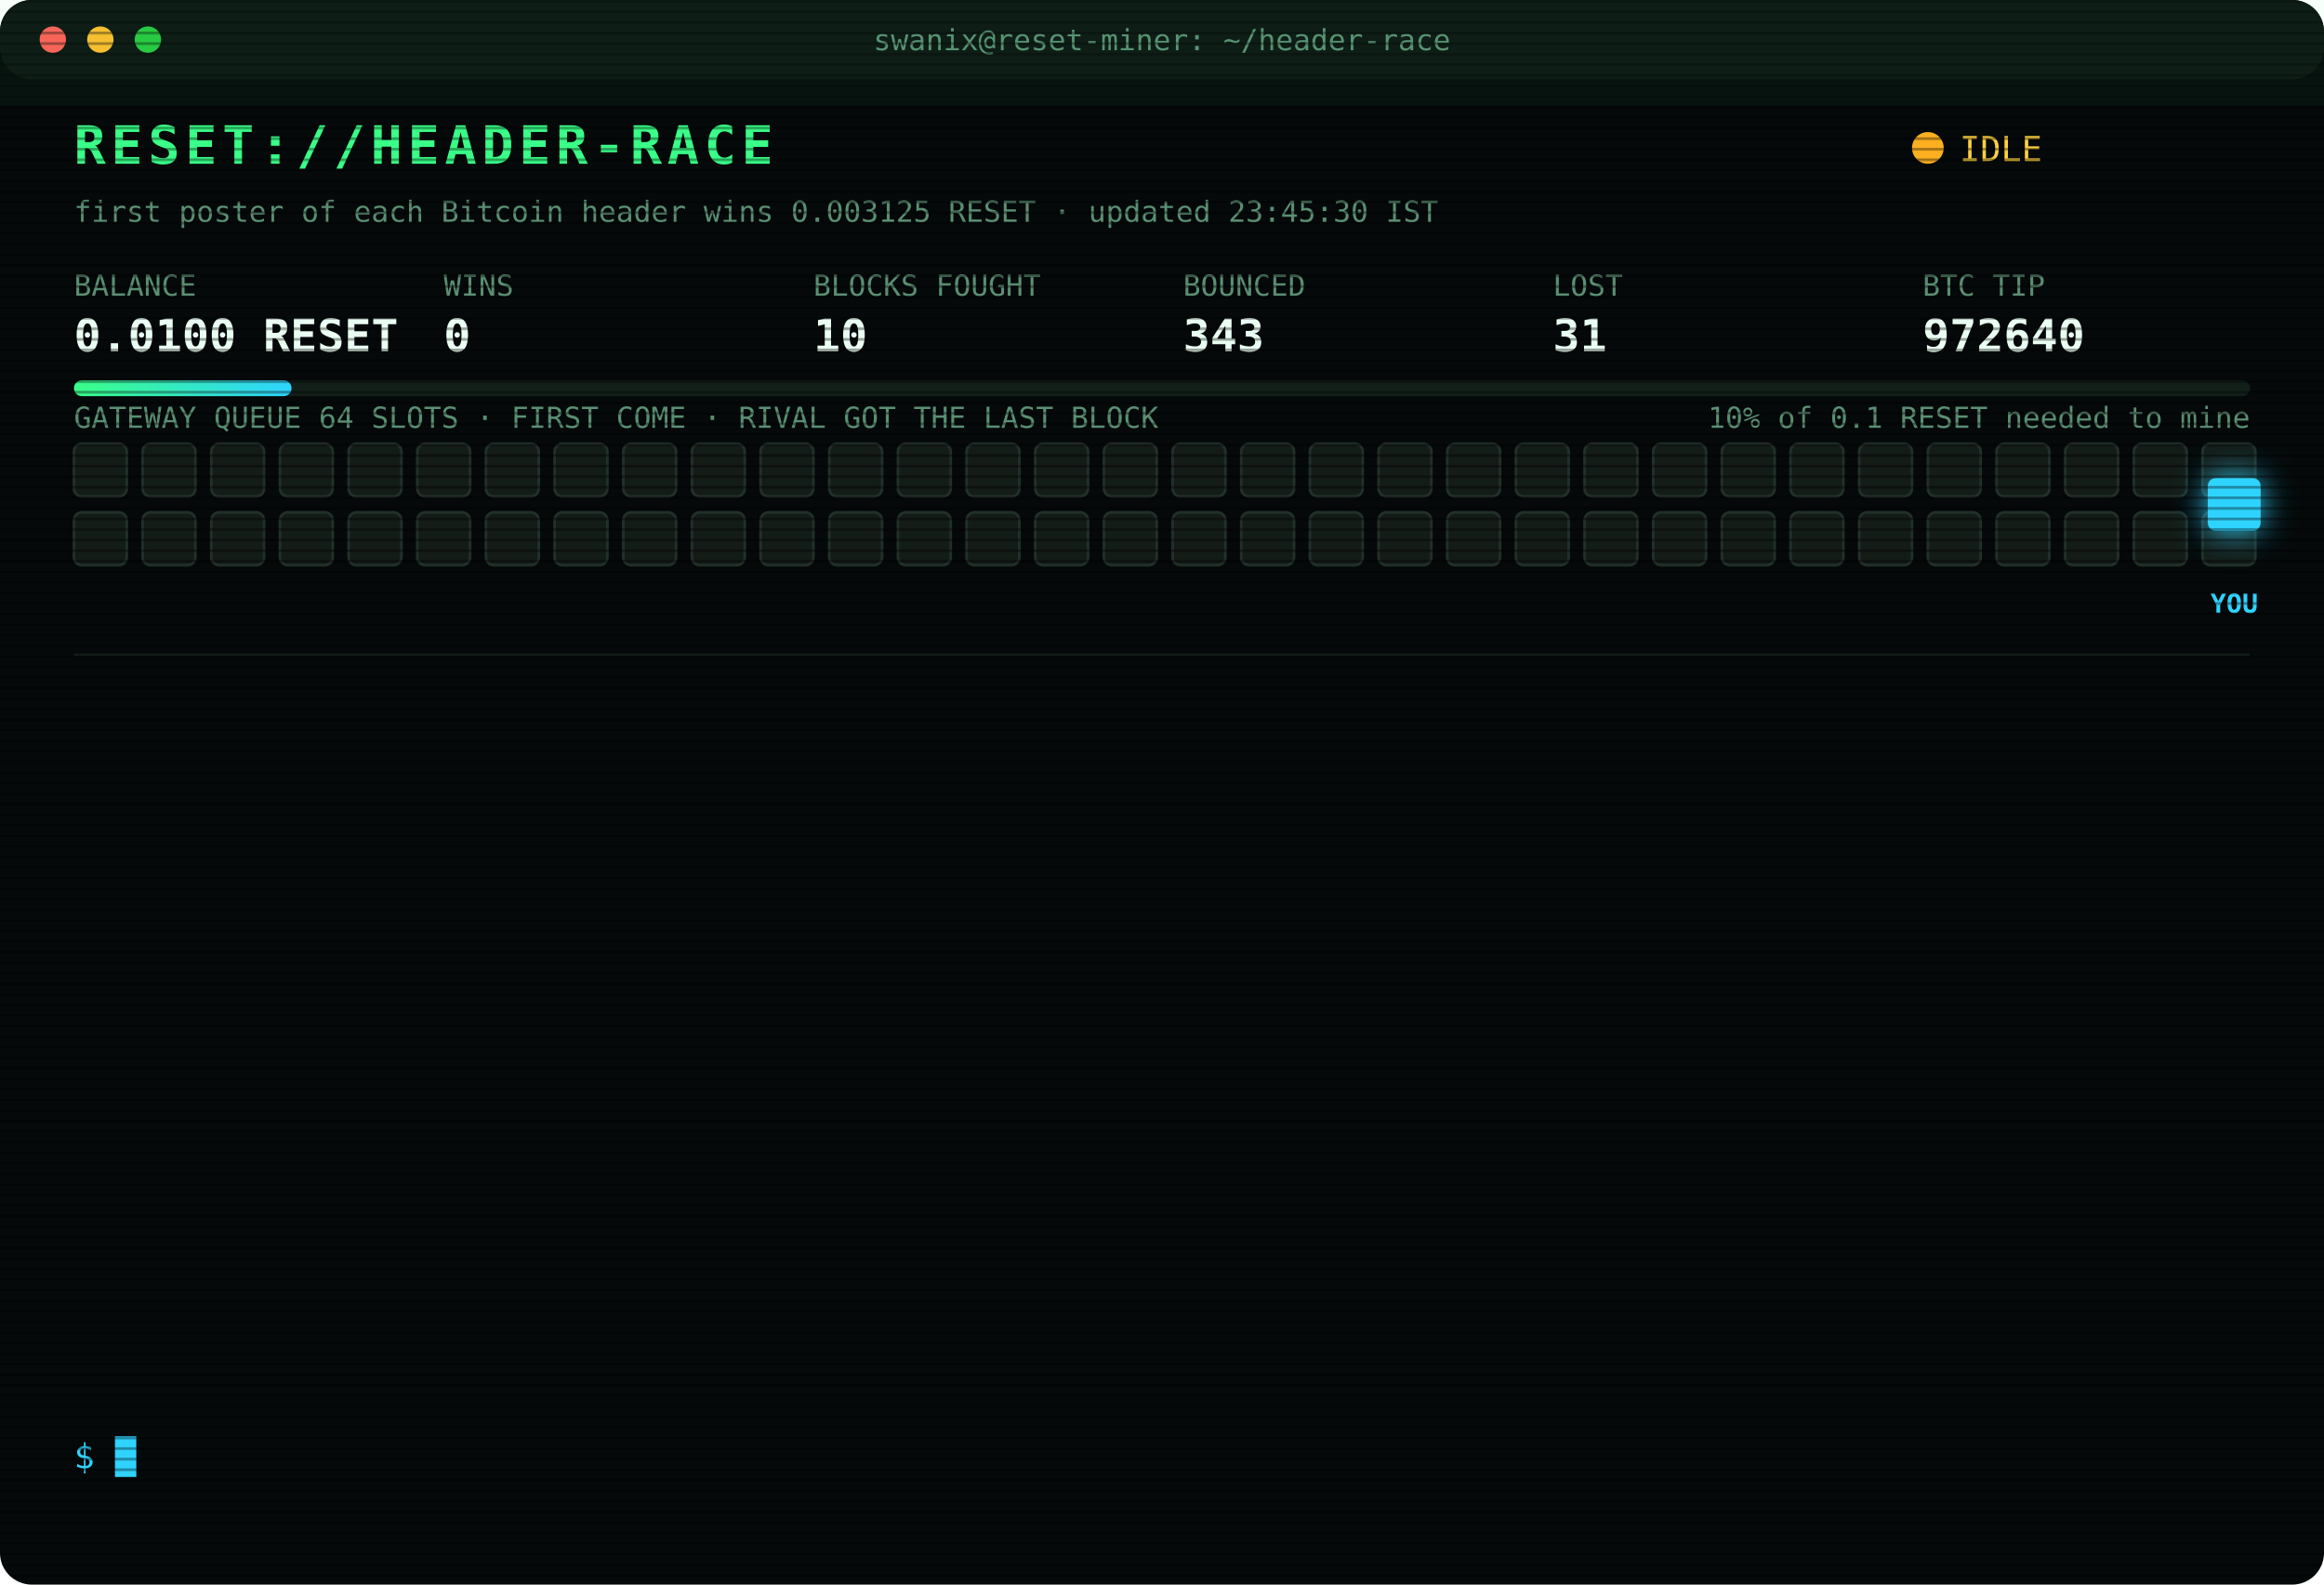
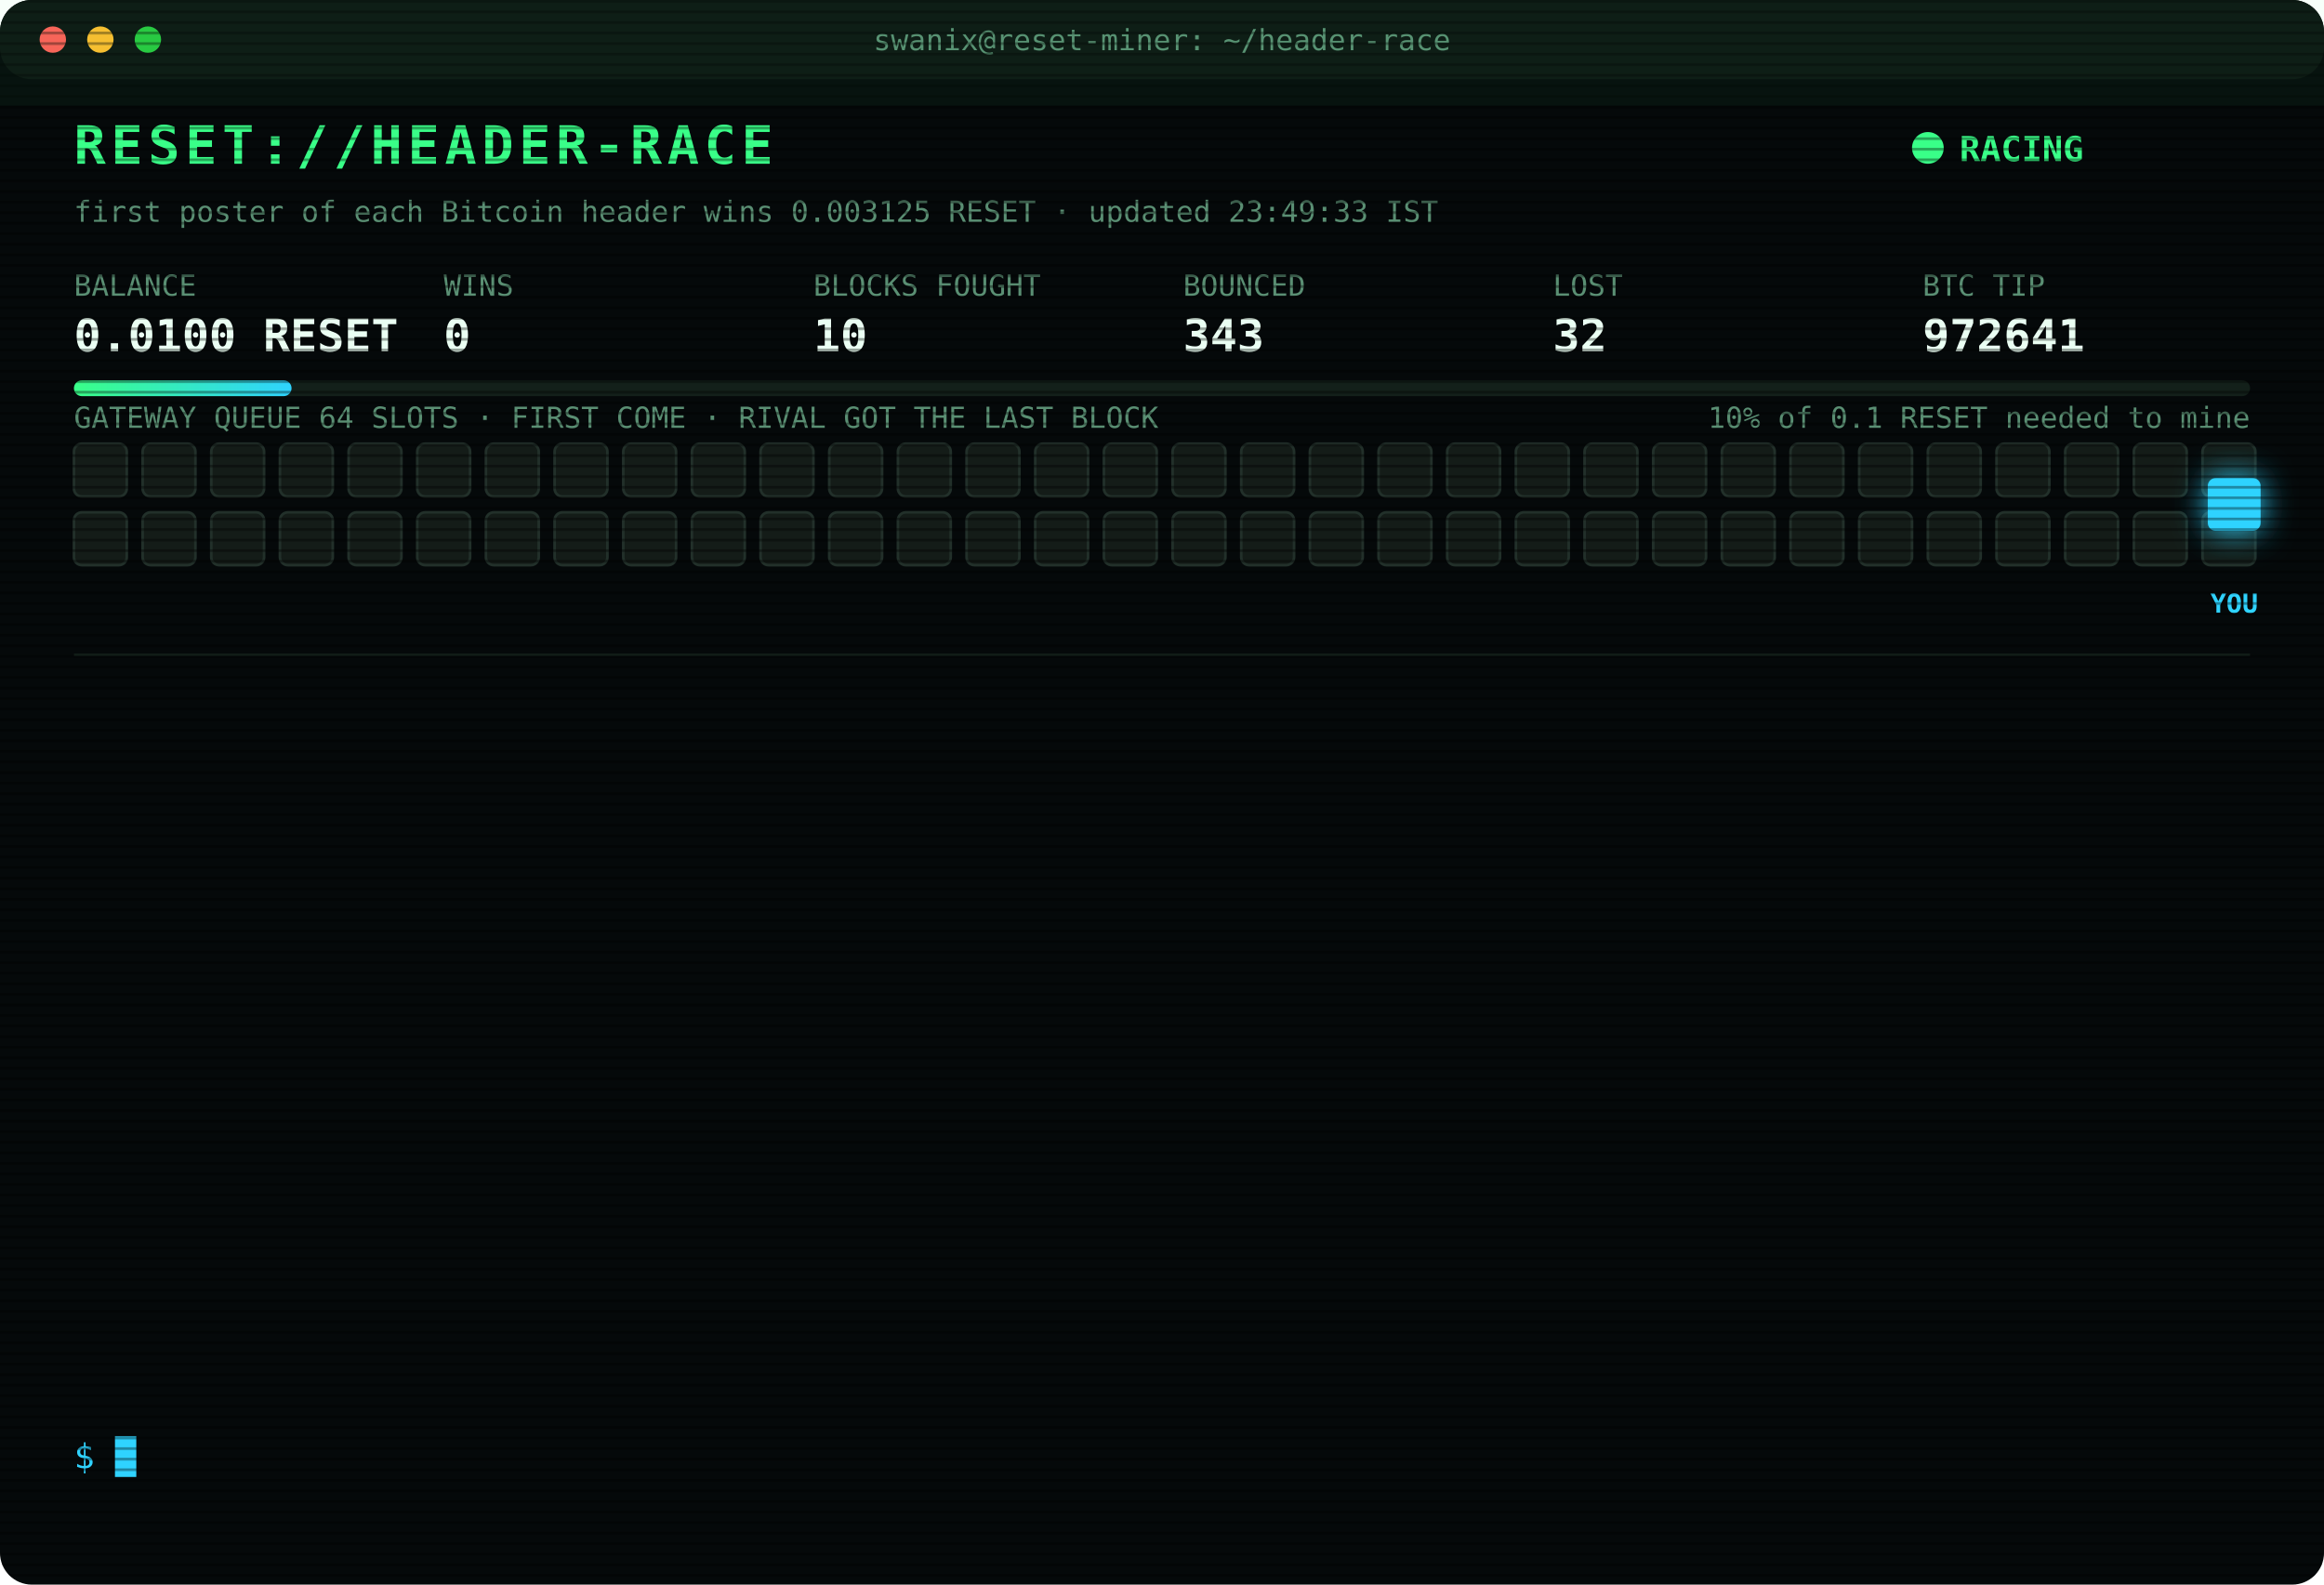
<svg xmlns="http://www.w3.org/2000/svg" width="880" height="600" viewBox="0 0 880 600" font-family="ui-monospace,SFMono-Regular,Menlo,Consolas,monospace">
  <style>
text{font-size:13px;fill:#7CFFB2}
.title{font-size:20px;font-weight:700;fill:#39FF88;letter-spacing:2px;animation:glitch 3s infinite steps(1)}
.sub{fill:#2fd3ff}.k{fill:#5a8f73;font-size:11px}.v{font-size:17px;font-weight:700;fill:#eafff3}
.ts{fill:#3f6b56}.boot{fill:#2fd3ff}.dim{fill:#5a8f73}.bad{fill:#ff4d6d}.warn{fill:#ffd23f}.mag{fill:#ff5cf0}.win{fill:#39FF88;font-weight:700}
.tag{font-size:10px;fill:#2fd3ff;font-weight:700}
.rival{fill:#26332c;stroke:#3c5a49;animation:jam 1.2s infinite alternate}
.idle{fill:#141c18;stroke:#22302a;animation:breathe 4s infinite}
.me{fill:#2fd3ff;filter:drop-shadow(0 0 6px #2fd3ff)}
.hover{animation:nudge 1.1s infinite ease-in-out}.bounce{animation:kick 1.4s infinite}
.ln{opacity:0;animation:in .4s forwards}
.cur{animation:blink 1s infinite steps(1)}
.scan{animation:scan 6s infinite linear}
.led{animation:blink 1.4s infinite}
@keyframes in{from{opacity:0;transform:translateX(-6px)}to{opacity:1;transform:none}}
@keyframes blink{50%{opacity:0}}
@keyframes jam{to{fill:#33463b}}
@keyframes breathe{50%{opacity:.4}}
@keyframes nudge{50%{transform:translateX(-10px)}}
@keyframes kick{0%,100%{transform:none}30%{transform:translateX(-14px)}55%{transform:translateX(10px) translateY(-6px)}}
@keyframes glitch{0%,92%{transform:none}93%{transform:translateX(2px);fill:#ff4d6d}95%{transform:translateX(-2px);fill:#2fd3ff}97%{transform:none}}
@keyframes scan{from{transform:translateY(-40px)}to{transform:translateY(600px)}}
</style>
  <defs>
    <pattern id="sl" width="4" height="4" patternUnits="userSpaceOnUse">
      <rect width="4" height="1" fill="#000" opacity=".35" />
    </pattern>
    <linearGradient id="bar">
      <stop offset="0" stop-color="#39FF88" />
      <stop offset="1" stop-color="#2fd3ff" />
    </linearGradient>
  </defs>
  <rect width="880" height="600" rx="12" fill="#05090a" />
  <rect width="880" height="30" rx="12" fill="#0d1512" />
  <circle cx="20" cy="15" r="5" fill="#ff5f57" />
  <circle cx="38" cy="15" r="5" fill="#febc2e" />
  <circle cx="56" cy="15" r="5" fill="#28c840" />
  <text x="440" y="19" text-anchor="middle" class="k">swanix@reset-miner: ~/header-race</text>
  <text x="28" y="62" class="title">RESET://HEADER-RACE</text>
-   <circle class="led" cx="730" cy="56" r="6" fill="#ffb020" />
-   <text x="742" y="61" class="warn">IDLE</text>
-   <text x="28" y="84" class="k">first poster of each Bitcoin header wins 0.003125 RESET · updated 23:45:30 IST</text>
+   <circle class="led" cx="730" cy="56" r="6" fill="#39FF88" />
+   <text x="742" y="61" class="win">RACING</text>
+   <text x="28" y="84" class="k">first poster of each Bitcoin header wins 0.003125 RESET · updated 23:49:33 IST</text>
  <text x="28" y="112" class="k">BALANCE</text>
  <text x="28" y="133" class="v">0.0100 RESET</text>
  <text x="168" y="112" class="k">WINS</text>
  <text x="168" y="133" class="v">0</text>
  <text x="308" y="112" class="k">BLOCKS FOUGHT</text>
  <text x="308" y="133" class="v">10</text>
  <text x="448" y="112" class="k">BOUNCED</text>
  <text x="448" y="133" class="v">343</text>
  <text x="588" y="112" class="k">LOST</text>
-   <text x="588" y="133" class="v">31</text>
+   <text x="588" y="133" class="v">32</text>
  <text x="728" y="112" class="k">BTC TIP</text>
-   <text x="728" y="133" class="v">972640</text>
+   <text x="728" y="133" class="v">972641</text>
  <rect x="28" y="144" width="824" height="6" rx="3" fill="#13201a" />
  <rect x="28" y="144" width="82.4" height="6" rx="3" fill="url(#bar)" />
  <text x="852" y="162" text-anchor="end" class="k">10% of 0.1 RESET needed to mine</text>
  <text x="28" y="162" class="k">GATEWAY QUEUE 64 SLOTS · FIRST COME · RIVAL GOT THE LAST BLOCK</text>
  <rect class="idle" x="28" y="168" width="20" height="20" rx="3" style="animation-delay:0.00s" />
  <rect class="idle" x="54" y="168" width="20" height="20" rx="3" style="animation-delay:0.05s" />
  <rect class="idle" x="80" y="168" width="20" height="20" rx="3" style="animation-delay:0.10s" />
  <rect class="idle" x="106" y="168" width="20" height="20" rx="3" style="animation-delay:0.15s" />
  <rect class="idle" x="132" y="168" width="20" height="20" rx="3" style="animation-delay:0.20s" />
  <rect class="idle" x="158" y="168" width="20" height="20" rx="3" style="animation-delay:0.25s" />
  <rect class="idle" x="184" y="168" width="20" height="20" rx="3" style="animation-delay:0.30s" />
  <rect class="idle" x="210" y="168" width="20" height="20" rx="3" style="animation-delay:0.35s" />
  <rect class="idle" x="236" y="168" width="20" height="20" rx="3" style="animation-delay:0.40s" />
  <rect class="idle" x="262" y="168" width="20" height="20" rx="3" style="animation-delay:0.45s" />
  <rect class="idle" x="288" y="168" width="20" height="20" rx="3" style="animation-delay:0.50s" />
  <rect class="idle" x="314" y="168" width="20" height="20" rx="3" style="animation-delay:0.55s" />
  <rect class="idle" x="340" y="168" width="20" height="20" rx="3" style="animation-delay:0.60s" />
  <rect class="idle" x="366" y="168" width="20" height="20" rx="3" style="animation-delay:0.65s" />
  <rect class="idle" x="392" y="168" width="20" height="20" rx="3" style="animation-delay:0.70s" />
  <rect class="idle" x="418" y="168" width="20" height="20" rx="3" style="animation-delay:0.75s" />
  <rect class="idle" x="444" y="168" width="20" height="20" rx="3" style="animation-delay:0.80s" />
  <rect class="idle" x="470" y="168" width="20" height="20" rx="3" style="animation-delay:0.85s" />
  <rect class="idle" x="496" y="168" width="20" height="20" rx="3" style="animation-delay:0.90s" />
  <rect class="idle" x="522" y="168" width="20" height="20" rx="3" style="animation-delay:0.95s" />
  <rect class="idle" x="548" y="168" width="20" height="20" rx="3" style="animation-delay:1.00s" />
  <rect class="idle" x="574" y="168" width="20" height="20" rx="3" style="animation-delay:1.05s" />
  <rect class="idle" x="600" y="168" width="20" height="20" rx="3" style="animation-delay:1.10s" />
  <rect class="idle" x="626" y="168" width="20" height="20" rx="3" style="animation-delay:1.15s" />
  <rect class="idle" x="652" y="168" width="20" height="20" rx="3" style="animation-delay:1.20s" />
  <rect class="idle" x="678" y="168" width="20" height="20" rx="3" style="animation-delay:1.25s" />
  <rect class="idle" x="704" y="168" width="20" height="20" rx="3" style="animation-delay:1.30s" />
  <rect class="idle" x="730" y="168" width="20" height="20" rx="3" style="animation-delay:1.35s" />
  <rect class="idle" x="756" y="168" width="20" height="20" rx="3" style="animation-delay:1.40s" />
  <rect class="idle" x="782" y="168" width="20" height="20" rx="3" style="animation-delay:1.45s" />
  <rect class="idle" x="808" y="168" width="20" height="20" rx="3" style="animation-delay:1.50s" />
  <rect class="idle" x="834" y="168" width="20" height="20" rx="3" style="animation-delay:1.55s" />
  <rect class="idle" x="28" y="194" width="20" height="20" rx="3" style="animation-delay:1.60s" />
  <rect class="idle" x="54" y="194" width="20" height="20" rx="3" style="animation-delay:1.65s" />
  <rect class="idle" x="80" y="194" width="20" height="20" rx="3" style="animation-delay:1.70s" />
  <rect class="idle" x="106" y="194" width="20" height="20" rx="3" style="animation-delay:1.75s" />
  <rect class="idle" x="132" y="194" width="20" height="20" rx="3" style="animation-delay:1.80s" />
  <rect class="idle" x="158" y="194" width="20" height="20" rx="3" style="animation-delay:1.85s" />
  <rect class="idle" x="184" y="194" width="20" height="20" rx="3" style="animation-delay:1.90s" />
  <rect class="idle" x="210" y="194" width="20" height="20" rx="3" style="animation-delay:1.95s" />
  <rect class="idle" x="236" y="194" width="20" height="20" rx="3" style="animation-delay:2.00s" />
  <rect class="idle" x="262" y="194" width="20" height="20" rx="3" style="animation-delay:2.05s" />
  <rect class="idle" x="288" y="194" width="20" height="20" rx="3" style="animation-delay:2.10s" />
  <rect class="idle" x="314" y="194" width="20" height="20" rx="3" style="animation-delay:2.15s" />
  <rect class="idle" x="340" y="194" width="20" height="20" rx="3" style="animation-delay:2.20s" />
  <rect class="idle" x="366" y="194" width="20" height="20" rx="3" style="animation-delay:2.25s" />
  <rect class="idle" x="392" y="194" width="20" height="20" rx="3" style="animation-delay:2.30s" />
  <rect class="idle" x="418" y="194" width="20" height="20" rx="3" style="animation-delay:2.35s" />
  <rect class="idle" x="444" y="194" width="20" height="20" rx="3" style="animation-delay:2.40s" />
  <rect class="idle" x="470" y="194" width="20" height="20" rx="3" style="animation-delay:2.45s" />
  <rect class="idle" x="496" y="194" width="20" height="20" rx="3" style="animation-delay:2.50s" />
  <rect class="idle" x="522" y="194" width="20" height="20" rx="3" style="animation-delay:2.55s" />
  <rect class="idle" x="548" y="194" width="20" height="20" rx="3" style="animation-delay:2.60s" />
  <rect class="idle" x="574" y="194" width="20" height="20" rx="3" style="animation-delay:2.65s" />
  <rect class="idle" x="600" y="194" width="20" height="20" rx="3" style="animation-delay:2.70s" />
  <rect class="idle" x="626" y="194" width="20" height="20" rx="3" style="animation-delay:2.75s" />
  <rect class="idle" x="652" y="194" width="20" height="20" rx="3" style="animation-delay:2.80s" />
  <rect class="idle" x="678" y="194" width="20" height="20" rx="3" style="animation-delay:2.85s" />
  <rect class="idle" x="704" y="194" width="20" height="20" rx="3" style="animation-delay:2.90s" />
  <rect class="idle" x="730" y="194" width="20" height="20" rx="3" style="animation-delay:2.95s" />
  <rect class="idle" x="756" y="194" width="20" height="20" rx="3" style="animation-delay:3.00s" />
  <rect class="idle" x="782" y="194" width="20" height="20" rx="3" style="animation-delay:3.05s" />
  <rect class="idle" x="808" y="194" width="20" height="20" rx="3" style="animation-delay:3.10s" />
  <rect class="idle" x="834" y="194" width="20" height="20" rx="3" style="animation-delay:3.15s" />
  <g class="hover">
    <rect class="me" x="836" y="181" width="20" height="20" rx="3" />
    <text class="tag" x="846" y="232" text-anchor="middle">YOU</text>
  </g>
  <line x1="28" x2="852" y1="248" y2="248" stroke="#13201a" />
  <g class="ln" style="animation-delay:0.40s">
-     <text x="28" y="270" class="ts">21:33:48</text>
-     <text x="104" y="270" class="bad">[LOST] #972628 taken by a rival miner</text>
+     <text x="28" y="270" class="ts">22:06:08</text>
+     <text x="104" y="270" class="boot">[BOOT] racer v3 online · 3 feeds · stint 340m</text>
  </g>
  <g class="ln" style="animation-delay:0.65s">
-     <text x="28" y="292" class="ts">22:06:08</text>
-     <text x="104" y="292" class="boot">[BOOT] racer v3 online · 3 feeds · stint 340m</text>
+     <text x="28" y="292" class="ts">22:06:25</text>
+     <text x="104" y="292" class="bad">[LOST] #972630 taken by a rival miner</text>
  </g>
  <g class="ln" style="animation-delay:0.90s">
-     <text x="28" y="314" class="ts">22:06:25</text>
-     <text x="104" y="314" class="bad">[LOST] #972630 taken by a rival miner</text>
+     <text x="28" y="314" class="ts">22:08:28</text>
+     <text x="104" y="314" class="bad">[LOST] #972631 taken by a rival miner</text>
  </g>
  <g class="ln" style="animation-delay:1.15s">
-     <text x="28" y="336" class="ts">22:08:28</text>
-     <text x="104" y="336" class="bad">[LOST] #972631 taken by a rival miner</text>
+     <text x="28" y="336" class="ts">22:09:21</text>
+     <text x="104" y="336" class="bad">[LOST] #972632 taken by a rival miner</text>
  </g>
  <g class="ln" style="animation-delay:1.40s">
-     <text x="28" y="358" class="ts">22:09:21</text>
-     <text x="104" y="358" class="bad">[LOST] #972632 taken by a rival miner</text>
+     <text x="28" y="358" class="ts">22:11:08</text>
+     <text x="104" y="358" class="bad">[LOST] #972633 taken by a rival miner</text>
  </g>
  <g class="ln" style="animation-delay:1.65s">
-     <text x="28" y="380" class="ts">22:11:08</text>
-     <text x="104" y="380" class="bad">[LOST] #972633 taken by a rival miner</text>
+     <text x="28" y="380" class="ts">22:16:14</text>
+     <text x="104" y="380" class="bad">[LOST] #972634 taken by a rival miner</text>
  </g>
  <g class="ln" style="animation-delay:1.90s">
-     <text x="28" y="402" class="ts">22:16:14</text>
-     <text x="104" y="402" class="bad">[LOST] #972634 taken by a rival miner</text>
+     <text x="28" y="402" class="ts">22:39:33</text>
+     <text x="104" y="402" class="bad">[LOST] #972635 taken by a rival miner</text>
  </g>
  <g class="ln" style="animation-delay:2.15s">
-     <text x="28" y="424" class="ts">22:39:33</text>
-     <text x="104" y="424" class="bad">[LOST] #972635 taken by a rival miner</text>
+     <text x="28" y="424" class="ts">22:47:15</text>
+     <text x="104" y="424" class="bad">[GATEWAY DOWN] no response · 5002ms</text>
  </g>
  <g class="ln" style="animation-delay:2.40s">
-     <text x="28" y="446" class="ts">22:47:15</text>
-     <text x="104" y="446" class="bad">[GATEWAY DOWN] no response · 5002ms</text>
+     <text x="28" y="446" class="ts">22:49:26</text>
+     <text x="104" y="446" class="bad">[LOST] #972636 taken by a rival miner</text>
  </g>
  <g class="ln" style="animation-delay:2.65s">
-     <text x="28" y="468" class="ts">22:49:26</text>
-     <text x="104" y="468" class="bad">[LOST] #972636 taken by a rival miner</text>
+     <text x="28" y="468" class="ts">22:53:24</text>
+     <text x="104" y="468" class="bad">[LOST] #972637 taken by a rival miner</text>
  </g>
  <g class="ln" style="animation-delay:2.90s">
-     <text x="28" y="490" class="ts">22:53:24</text>
-     <text x="104" y="490" class="bad">[LOST] #972637 taken by a rival miner</text>
+     <text x="28" y="490" class="ts">23:04:27</text>
+     <text x="104" y="490" class="bad">[LOST] #972639 taken by a rival miner</text>
  </g>
  <g class="ln" style="animation-delay:3.15s">
-     <text x="28" y="512" class="ts">23:04:27</text>
-     <text x="104" y="512" class="bad">[LOST] #972639 taken by a rival miner</text>
+     <text x="28" y="512" class="ts">23:11:43</text>
+     <text x="104" y="512" class="bad">[LOST] #972640 taken by a rival miner</text>
  </g>
  <g class="ln" style="animation-delay:3.40s">
-     <text x="28" y="534" class="ts">23:11:43</text>
-     <text x="104" y="534" class="bad">[LOST] #972640 taken by a rival miner</text>
+     <text x="28" y="534" class="ts">23:49:33</text>
+     <text x="104" y="534" class="bad">[LOST] #972641 taken by a rival miner</text>
  </g>
  <text x="28" y="556" class="sub">$ <tspan class="cur">█</tspan>
  </text>
  <rect width="880" height="600" rx="12" fill="url(#sl)" pointer-events="none" />
  <rect class="scan" width="880" height="40" fill="#39FF88" opacity=".04" />
</svg>
